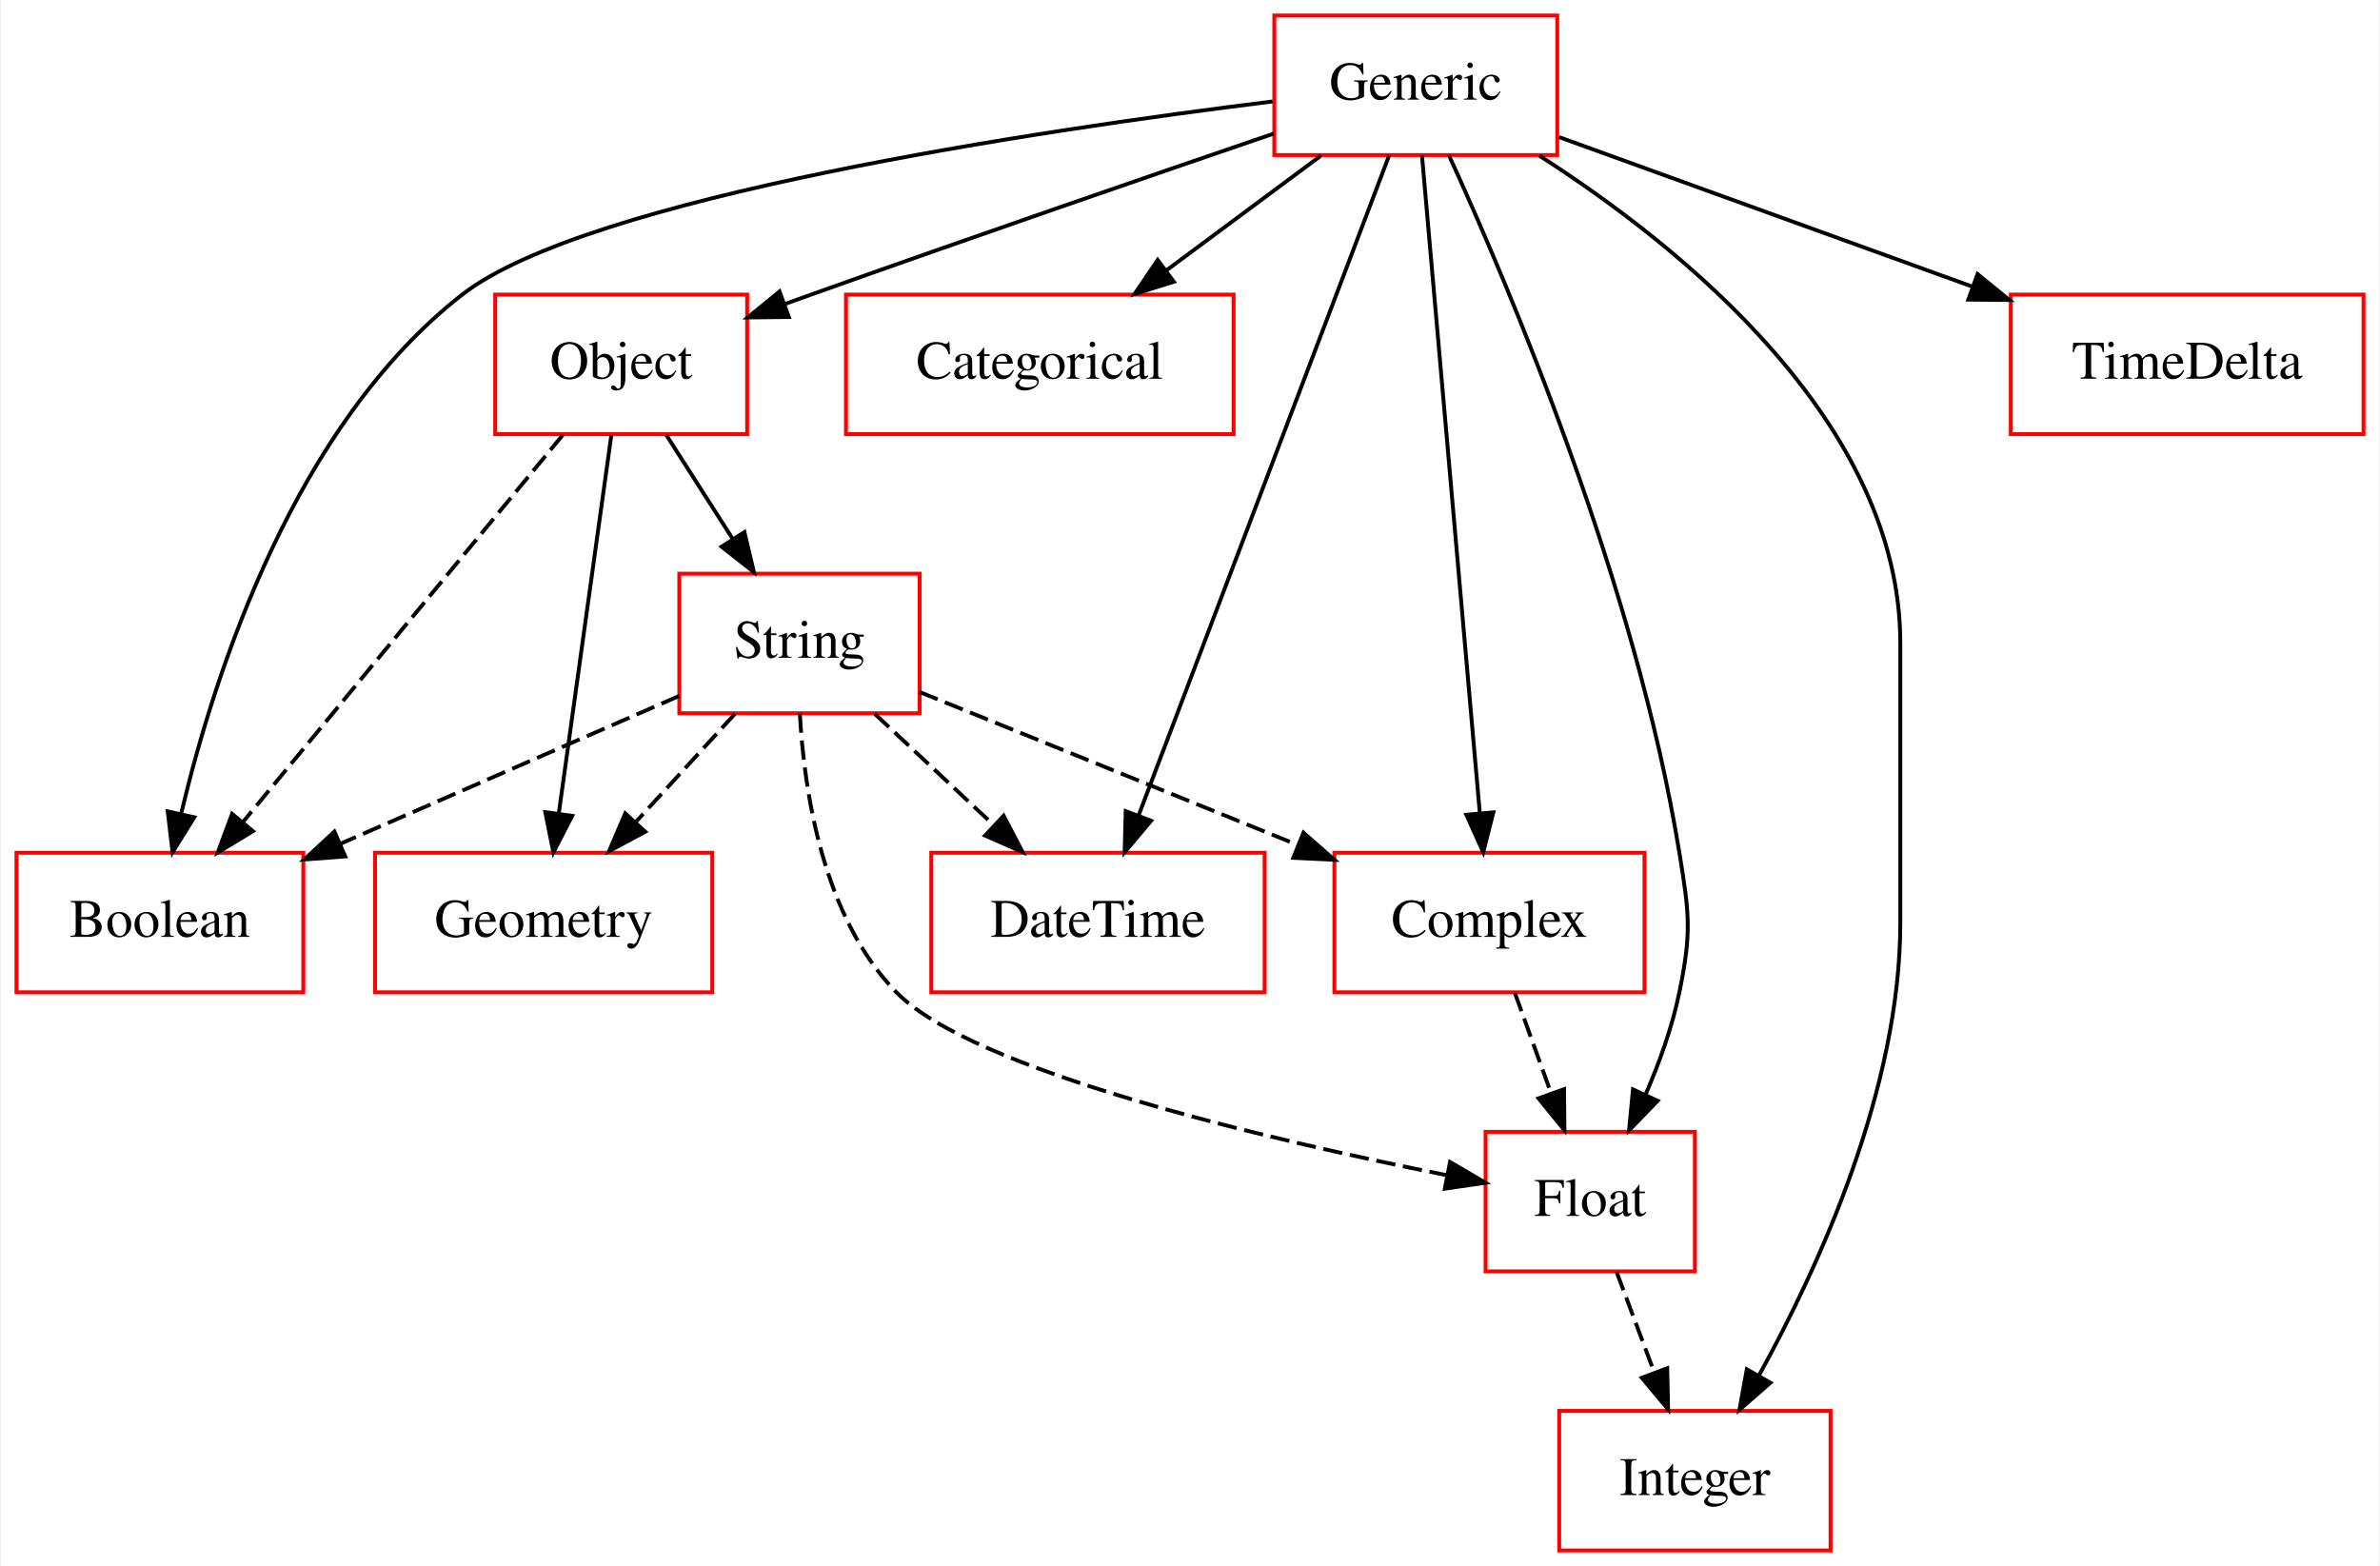
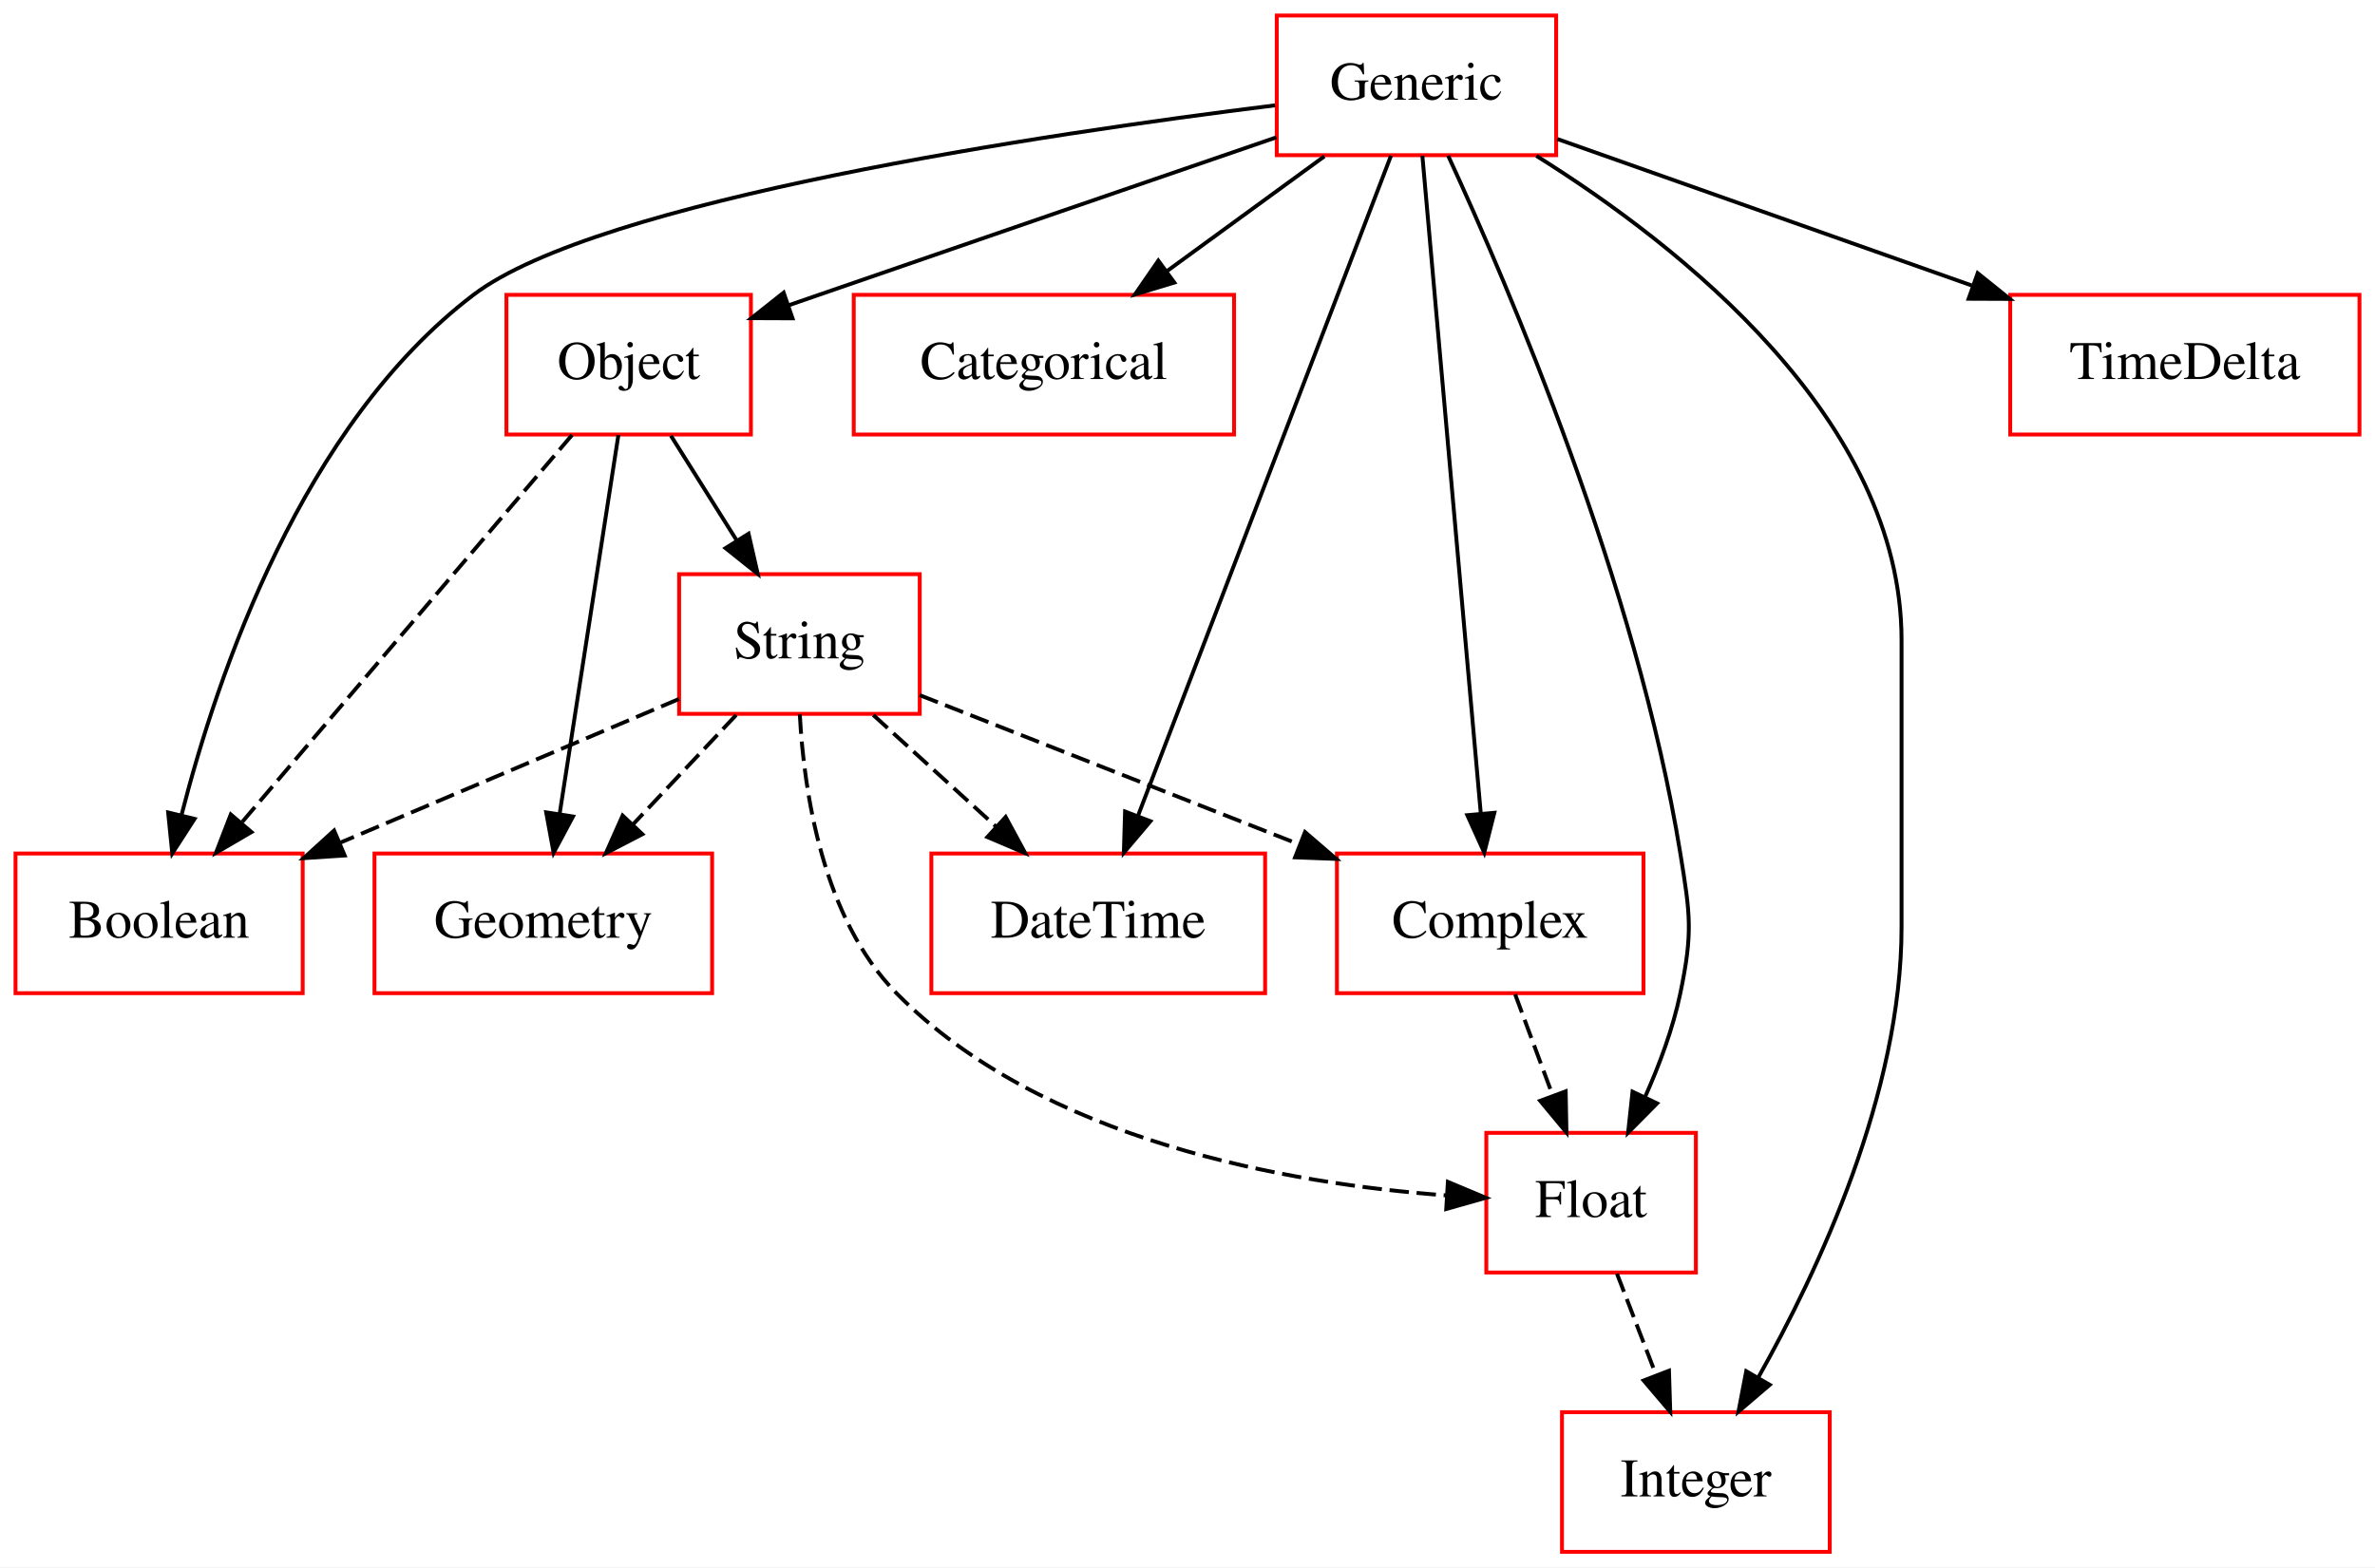
- <svg xmlns="http://www.w3.org/2000/svg" width="614pt" height="404pt" viewBox="0.00 0.00 613.50 404.00">
+ <svg xmlns="http://www.w3.org/2000/svg" width="612pt" height="404pt" viewBox="0.00 0.00 612.00 404.00">
  <g id="graph0" class="graph" transform="scale(1 1) rotate(0) translate(4 400)">
-     <polygon fill="#ffffff" stroke="transparent" points="-4,4 -4,-400 609.5,-400 609.5,4 -4,4" />
+     <polygon fill="white" stroke="transparent" points="-4,4 -4,-400 608,-400 608,4 -4,4" />
    <g id="node1" class="node">
-       <polygon fill="none" stroke="#ff0000" points="74,-180 0,-180 0,-144 74,-144 74,-180" />
-       <text text-anchor="middle" x="37" y="-158.3" font-family="Times,serif" font-size="14.00" fill="#000000">Boolean</text>
+       <polygon fill="none" stroke="red" points="74,-180 0,-180 0,-144 74,-144 74,-180" />
+       <text text-anchor="middle" x="37" y="-158.3" font-family="Times,serif" font-size="14.00">Boolean</text>
    </g>
    <g id="node2" class="node">
-       <polygon fill="none" stroke="#ff0000" points="314,-324 214,-324 214,-288 314,-288 314,-324" />
-       <text text-anchor="middle" x="264" y="-302.3" font-family="Times,serif" font-size="14.00" fill="#000000">Categorical</text>
+       <polygon fill="none" stroke="red" points="314,-324 216,-324 216,-288 314,-288 314,-324" />
+       <text text-anchor="middle" x="265" y="-302.3" font-family="Times,serif" font-size="14.00">Categorical</text>
    </g>
    <g id="node3" class="node">
-       <polygon fill="none" stroke="#ff0000" points="420,-180 340,-180 340,-144 420,-144 420,-180" />
-       <text text-anchor="middle" x="380" y="-158.3" font-family="Times,serif" font-size="14.00" fill="#000000">Complex</text>
+       <polygon fill="none" stroke="red" points="419.5,-180 340.5,-180 340.5,-144 419.5,-144 419.5,-180" />
+       <text text-anchor="middle" x="380" y="-158.3" font-family="Times,serif" font-size="14.00">Complex</text>
    </g>
    <g id="node5" class="node">
-       <polygon fill="none" stroke="#ff0000" points="433,-108 379,-108 379,-72 433,-72 433,-108" />
-       <text text-anchor="middle" x="406" y="-86.3" font-family="Times,serif" font-size="14.00" fill="#000000">Float</text>
+       <polygon fill="none" stroke="red" points="433,-108 379,-108 379,-72 433,-72 433,-108" />
+       <text text-anchor="middle" x="406" y="-86.3" font-family="Times,serif" font-size="14.00">Float</text>
    </g>
    <g id="edge1" class="edge">
-       <path fill="none" stroke="#000000" stroke-dasharray="5,2" d="M386.561,-143.831C389.403,-135.962 392.794,-126.571 395.942,-117.853" />
-       <polygon fill="#000000" stroke="#000000" points="399.246,-119.008 399.351,-108.413 392.662,-116.63 399.246,-119.008" />
+       <path fill="none" stroke="black" stroke-dasharray="5,2" d="M386.43,-143.7C389.36,-135.81 392.89,-126.3 396.14,-117.55" />
+       <polygon fill="black" stroke="black" points="399.45,-118.7 399.65,-108.1 392.88,-116.26 399.45,-118.7" />
    </g>
    <g id="node4" class="node">
-       <polygon fill="none" stroke="#ff0000" points="322,-180 236,-180 236,-144 322,-144 322,-180" />
-       <text text-anchor="middle" x="279" y="-158.3" font-family="Times,serif" font-size="14.00" fill="#000000">DateTime</text>
+       <polygon fill="none" stroke="red" points="322,-180 236,-180 236,-144 322,-144 322,-180" />
+       <text text-anchor="middle" x="279" y="-158.3" font-family="Times,serif" font-size="14.00">DateTime</text>
    </g>
    <g id="node8" class="node">
-       <polygon fill="none" stroke="#ff0000" points="468,-36 398,-36 398,0 468,0 468,-36" />
-       <text text-anchor="middle" x="433" y="-14.3" font-family="Times,serif" font-size="14.00" fill="#000000">Integer</text>
+       <polygon fill="none" stroke="red" points="467.5,-36 398.5,-36 398.5,0 467.5,0 467.5,-36" />
+       <text text-anchor="middle" x="433" y="-14.3" font-family="Times,serif" font-size="14.00">Integer</text>
    </g>
    <g id="edge2" class="edge">
-       <path fill="none" stroke="#000000" stroke-dasharray="5,2" d="M412.813,-71.831C415.764,-63.962 419.286,-54.571 422.555,-45.853" />
-       <polygon fill="#000000" stroke="#000000" points="425.861,-47.005 426.095,-36.413 419.307,-44.548 425.861,-47.005" />
+       <path fill="none" stroke="black" stroke-dasharray="5,2" d="M412.67,-71.7C415.71,-63.81 419.38,-54.3 422.76,-45.55" />
+       <polygon fill="black" stroke="black" points="426.07,-46.69 426.4,-36.1 419.54,-44.17 426.07,-46.69" />
    </g>
    <g id="node6" class="node">
-       <polygon fill="none" stroke="#ff0000" points="397.5,-396 324.5,-396 324.5,-360 397.5,-360 397.5,-396" />
-       <text text-anchor="middle" x="361" y="-374.3" font-family="Times,serif" font-size="14.00" fill="#000000">Generic</text>
+       <polygon fill="none" stroke="red" points="397,-396 325,-396 325,-360 397,-360 397,-396" />
+       <text text-anchor="middle" x="361" y="-374.3" font-family="Times,serif" font-size="14.00">Generic</text>
    </g>
    <g id="edge3" class="edge">
-       <path fill="none" stroke="#000000" d="M324.05,-373.82C263.65,-366.354 147.257,-349.118 115,-324 71.849,-290.398 51.228,-226.91 42.51,-190.183" />
-       <polygon fill="#000000" stroke="#000000" points="45.863,-189.139 40.265,-180.143 39.031,-190.666 45.863,-189.139" />
+       <path fill="none" stroke="black" d="M324.56,-372.85C264.99,-365.45 150.14,-348.43 118,-324 73.9,-290.48 52.06,-226.33 42.78,-189.94" />
+       <polygon fill="black" stroke="black" points="46.14,-188.93 40.39,-180.03 39.33,-190.58 46.14,-188.93" />
    </g>
    <g id="edge4" class="edge">
-       <path fill="none" stroke="#000000" d="M336.523,-359.831C324.461,-350.878 309.746,-339.956 296.731,-330.296" />
-       <polygon fill="#000000" stroke="#000000" points="298.585,-327.313 288.469,-324.163 294.413,-332.933 298.585,-327.313" />
+       <path fill="none" stroke="black" d="M337.27,-359.7C325.06,-350.8 310.01,-339.82 296.82,-330.2" />
+       <polygon fill="black" stroke="black" points="298.6,-327.17 288.46,-324.1 294.48,-332.82 298.6,-327.17" />
    </g>
    <g id="edge5" class="edge">
-       <path fill="none" stroke="#000000" d="M362.587,-359.955C365.898,-322.314 373.562,-235.187 377.526,-190.125" />
-       <polygon fill="#000000" stroke="#000000" points="381.014,-190.413 378.404,-180.145 374.041,-189.8 381.014,-190.413" />
+       <path fill="none" stroke="black" d="M362.52,-359.85C365.81,-322.83 373.59,-235.18 377.57,-190.39" />
+       <polygon fill="black" stroke="black" points="381.07,-190.5 378.47,-180.23 374.1,-189.88 381.07,-190.5" />
    </g>
    <g id="edge6" class="edge">
-       <path fill="none" stroke="#000000" d="M354.15,-359.955C339.8,-322.156 306.504,-234.451 289.461,-189.556" />
-       <polygon fill="#000000" stroke="#000000" points="292.71,-188.252 285.888,-180.145 286.166,-190.736 292.71,-188.252" />
+       <path fill="none" stroke="black" d="M354.43,-359.85C340.18,-322.68 306.37,-234.44 289.28,-189.82" />
+       <polygon fill="black" stroke="black" points="292.45,-188.32 285.6,-180.23 285.91,-190.82 292.45,-188.32" />
    </g>
    <g id="edge7" class="edge">
-       <path fill="none" stroke="#000000" d="M369.529,-359.978C385.161,-325.816 417.822,-248.883 429,-180 431.563,-164.207 432.2,-159.677 429,-144 427.184,-135.102 423.845,-125.854 420.263,-117.579" />
-       <polygon fill="#000000" stroke="#000000" points="423.391,-116.004 416.024,-108.391 417.035,-118.937 423.391,-116.004" />
+       <path fill="none" stroke="black" d="M369.17,-359.86C384.67,-326.29 417.79,-249.11 429,-180 431.56,-164.21 432.25,-159.67 429,-144 427.12,-134.96 423.63,-125.58 419.91,-117.26" />
+       <polygon fill="black" stroke="black" points="423,-115.6 415.54,-108.07 416.68,-118.61 423,-115.6" />
    </g>
    <g id="edge8" class="edge">
-       <path fill="none" stroke="#000000" d="M392.866,-359.847C429.901,-336.107 486,-290.775 486,-234 486,-234 486,-234 486,-162 486,-119.158 465.084,-73.315 449.531,-45.148" />
-       <polygon fill="#000000" stroke="#000000" points="452.487,-43.266 444.5,-36.304 446.402,-46.727 452.487,-43.266" />
+       <path fill="none" stroke="black" d="M391.9,-359.82C428.91,-336.69 486,-291.82 486,-235 486,-235 486,-235 486,-161 486,-118.21 464.61,-72.48 449.01,-44.82" />
+       <polygon fill="black" stroke="black" points="452.03,-43.05 443.98,-36.16 445.98,-46.56 452.03,-43.05" />
    </g>
    <g id="node9" class="node">
-       <polygon fill="none" stroke="#ff0000" points="188.5,-324 123.5,-324 123.5,-288 188.5,-288 188.5,-324" />
-       <text text-anchor="middle" x="156" y="-302.3" font-family="Times,serif" font-size="14.00" fill="#000000">Object</text>
+       <polygon fill="none" stroke="red" points="189.5,-324 126.5,-324 126.5,-288 189.5,-288 189.5,-324" />
+       <text text-anchor="middle" x="158" y="-302.3" font-family="Times,serif" font-size="14.00">Object</text>
    </g>
    <g id="edge9" class="edge">
-       <path fill="none" stroke="#000000" d="M324.369,-365.537C292.712,-354.715 245.761,-338.54 205,-324 202.767,-323.204 200.479,-322.382 198.171,-321.549" />
-       <polygon fill="#000000" stroke="#000000" points="199.246,-318.216 188.652,-318.092 196.857,-324.795 199.246,-318.216" />
+       <path fill="none" stroke="black" d="M324.9,-364.6C293.68,-353.88 247.35,-337.94 207,-324 204.45,-323.12 201.84,-322.21 199.19,-321.3" />
+       <polygon fill="black" stroke="black" points="200.22,-317.95 189.63,-317.99 197.93,-324.57 200.22,-317.95" />
    </g>
    <g id="node11" class="node">
-       <polygon fill="none" stroke="#ff0000" points="605.5,-324 514.5,-324 514.5,-288 605.5,-288 605.5,-324" />
-       <text text-anchor="middle" x="560" y="-302.3" font-family="Times,serif" font-size="14.00" fill="#000000">TimeDelta</text>
+       <polygon fill="none" stroke="red" points="604,-324 514,-324 514,-288 604,-288 604,-324" />
+       <text text-anchor="middle" x="559" y="-302.3" font-family="Times,serif" font-size="14.00">TimeDelta</text>
    </g>
    <g id="edge10" class="edge">
-       <path fill="none" stroke="#000000" d="M397.964,-364.626C427.836,-353.818 470.355,-338.434 504.343,-326.137" />
-       <polygon fill="#000000" stroke="#000000" points="505.926,-329.287 514.139,-322.593 503.544,-322.704 505.926,-329.287" />
+       <path fill="none" stroke="black" d="M397.32,-364.16C427.19,-353.6 470,-338.46 504.07,-326.42" />
+       <polygon fill="black" stroke="black" points="505.62,-329.59 513.88,-322.95 503.28,-322.99 505.62,-329.59" />
    </g>
    <g id="node7" class="node">
-       <polygon fill="none" stroke="#ff0000" points="179.5,-180 92.5,-180 92.5,-144 179.5,-144 179.5,-180" />
-       <text text-anchor="middle" x="136" y="-158.3" font-family="Times,serif" font-size="14.00" fill="#000000">Geometry</text>
+       <polygon fill="none" stroke="red" points="179.5,-180 92.5,-180 92.5,-144 179.5,-144 179.5,-180" />
+       <text text-anchor="middle" x="136" y="-158.3" font-family="Times,serif" font-size="14.00">Geometry</text>
    </g>
    <g id="edge11" class="edge">
-       <path fill="none" stroke="#000000" stroke-dasharray="5,2" d="M140.929,-287.762C120.095,-262.552 82.377,-216.91 58.565,-188.095" />
-       <polygon fill="#000000" stroke="#000000" points="61.017,-185.569 51.949,-180.09 55.621,-190.028 61.017,-185.569" />
+       <path fill="none" stroke="black" stroke-dasharray="5,2" d="M143.4,-287.87C122.24,-263.03 82.88,-216.85 58.42,-188.14" />
+       <polygon fill="black" stroke="black" points="60.8,-185.53 51.65,-180.19 55.47,-190.07 60.8,-185.53" />
    </g>
    <g id="edge12" class="edge">
-       <path fill="none" stroke="#000000" d="M153.467,-287.762C150.056,-263.201 143.951,-219.247 139.938,-190.354" />
-       <polygon fill="#000000" stroke="#000000" points="143.355,-189.513 138.512,-180.09 136.422,-190.476 143.355,-189.513" />
+       <path fill="none" stroke="black" d="M155.35,-287.87C151.6,-263.67 144.71,-219.21 140.24,-190.39" />
+       <polygon fill="black" stroke="black" points="143.65,-189.54 138.66,-180.19 136.74,-190.61 143.65,-189.54" />
    </g>
    <g id="node10" class="node">
-       <polygon fill="none" stroke="#ff0000" points="233,-252 171,-252 171,-216 233,-216 233,-252" />
-       <text text-anchor="middle" x="202" y="-230.3" font-family="Times,serif" font-size="14.00" fill="#000000">String</text>
+       <polygon fill="none" stroke="red" points="233,-252 171,-252 171,-216 233,-216 233,-252" />
+       <text text-anchor="middle" x="202" y="-230.3" font-family="Times,serif" font-size="14.00">String</text>
    </g>
    <g id="edge13" class="edge">
-       <path fill="none" stroke="#000000" d="M167.608,-287.831C172.798,-279.708 179.023,-269.964 184.743,-261.012" />
-       <polygon fill="#000000" stroke="#000000" points="187.802,-262.725 190.236,-252.413 181.903,-258.956 187.802,-262.725" />
+       <path fill="none" stroke="black" d="M168.88,-287.7C173.99,-279.56 180.2,-269.69 185.84,-260.7" />
+       <polygon fill="black" stroke="black" points="188.89,-262.43 191.25,-252.1 182.96,-258.71 188.89,-262.43" />
    </g>
    <g id="edge14" class="edge">
-       <path fill="none" stroke="#000000" stroke-dasharray="5,2" d="M170.965,-220.457C146.307,-209.697 111.436,-194.481 83.452,-182.27" />
-       <polygon fill="#000000" stroke="#000000" points="84.816,-179.047 74.251,-178.255 82.017,-185.462 84.816,-179.047" />
+       <path fill="none" stroke="black" stroke-dasharray="5,2" d="M170.96,-219.83C146.41,-209.42 111.74,-194.71 83.82,-182.86" />
+       <polygon fill="black" stroke="black" points="84.82,-179.49 74.25,-178.8 82.09,-185.93 84.82,-179.49" />
    </g>
    <g id="edge15" class="edge">
-       <path fill="none" stroke="#000000" stroke-dasharray="5,2" d="M233.005,-221.459C259.905,-210.578 299.324,-194.633 330.572,-181.993" />
-       <polygon fill="#000000" stroke="#000000" points="332.026,-185.181 339.984,-178.186 329.401,-178.691 332.026,-185.181" />
+       <path fill="none" stroke="black" stroke-dasharray="5,2" d="M233.01,-220.81C260,-210.19 299.59,-194.62 330.89,-182.31" />
+       <polygon fill="black" stroke="black" points="332.28,-185.53 340.31,-178.61 329.72,-179.01 332.28,-185.53" />
    </g>
    <g id="edge16" class="edge">
-       <path fill="none" stroke="#000000" stroke-dasharray="5,2" d="M221.43,-215.831C230.732,-207.134 242.02,-196.578 252.129,-187.126" />
-       <polygon fill="#000000" stroke="#000000" points="254.662,-189.549 259.576,-180.163 249.881,-184.436 254.662,-189.549" />
+       <path fill="none" stroke="black" stroke-dasharray="5,2" d="M221.03,-215.7C230.54,-207.05 242.21,-196.45 252.57,-187.03" />
+       <polygon fill="black" stroke="black" points="255.14,-189.42 260.19,-180.1 250.43,-184.24 255.14,-189.42" />
    </g>
    <g id="edge17" class="edge">
-       <path fill="none" stroke="#000000" stroke-dasharray="5,2" d="M202.097,-215.95C203.194,-195.761 208.063,-163.36 227,-144 246.783,-123.776 322.619,-106.056 369,-96.808" />
-       <polygon fill="#000000" stroke="#000000" points="369.838,-100.21 378.981,-94.857 368.495,-93.34 369.838,-100.21" />
+       <path fill="none" stroke="black" stroke-dasharray="5,2" d="M202.1,-215.84C203.16,-195.91 207.96,-163.31 227,-144 264.6,-105.87 328.23,-94.88 368.63,-91.88" />
+       <polygon fill="black" stroke="black" points="369.1,-95.36 378.87,-91.26 368.67,-88.37 369.1,-95.36" />
    </g>
    <g id="edge18" class="edge">
-       <path fill="none" stroke="#000000" stroke-dasharray="5,2" d="M185.345,-215.831C177.589,-207.369 168.22,-197.149 159.739,-187.897" />
-       <polygon fill="#000000" stroke="#000000" points="162.216,-185.42 152.879,-180.413 157.056,-190.15 162.216,-185.42" />
+       <path fill="none" stroke="black" stroke-dasharray="5,2" d="M185.69,-215.7C177.69,-207.22 167.93,-196.86 159.18,-187.58" />
+       <polygon fill="black" stroke="black" points="161.53,-184.98 152.13,-180.1 156.44,-189.78 161.53,-184.98" />
    </g>
  </g>
</svg>
